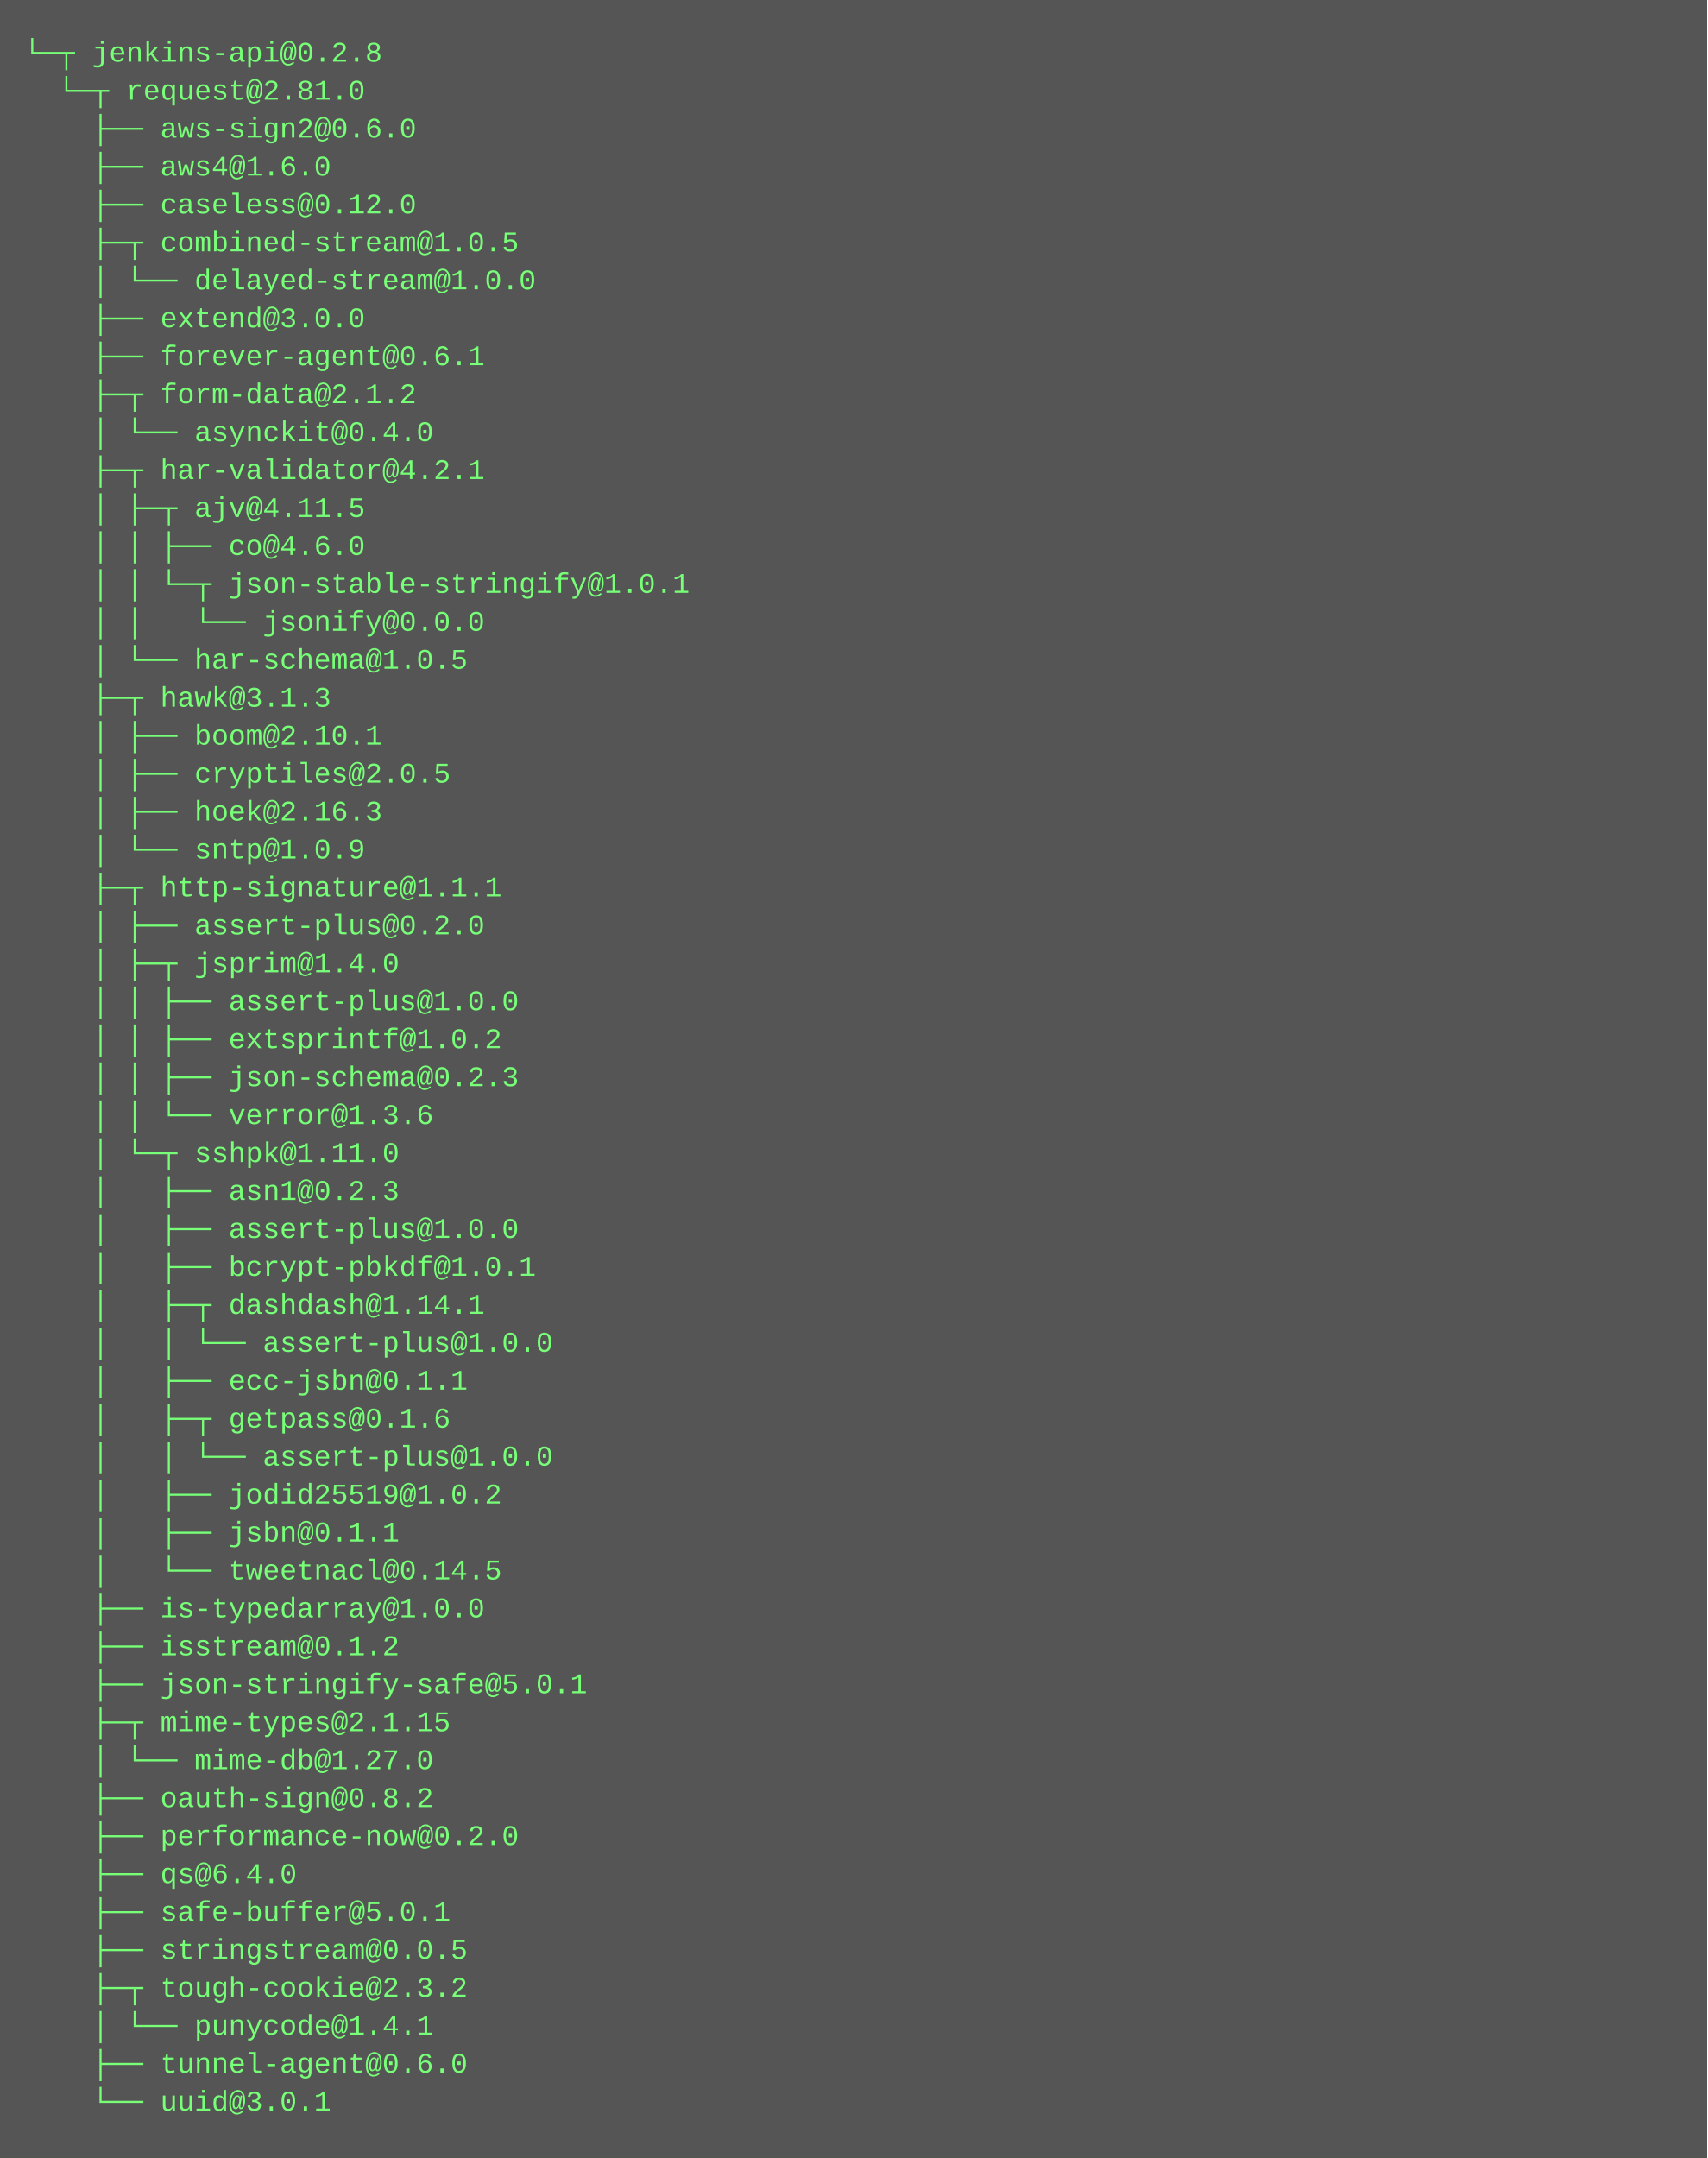
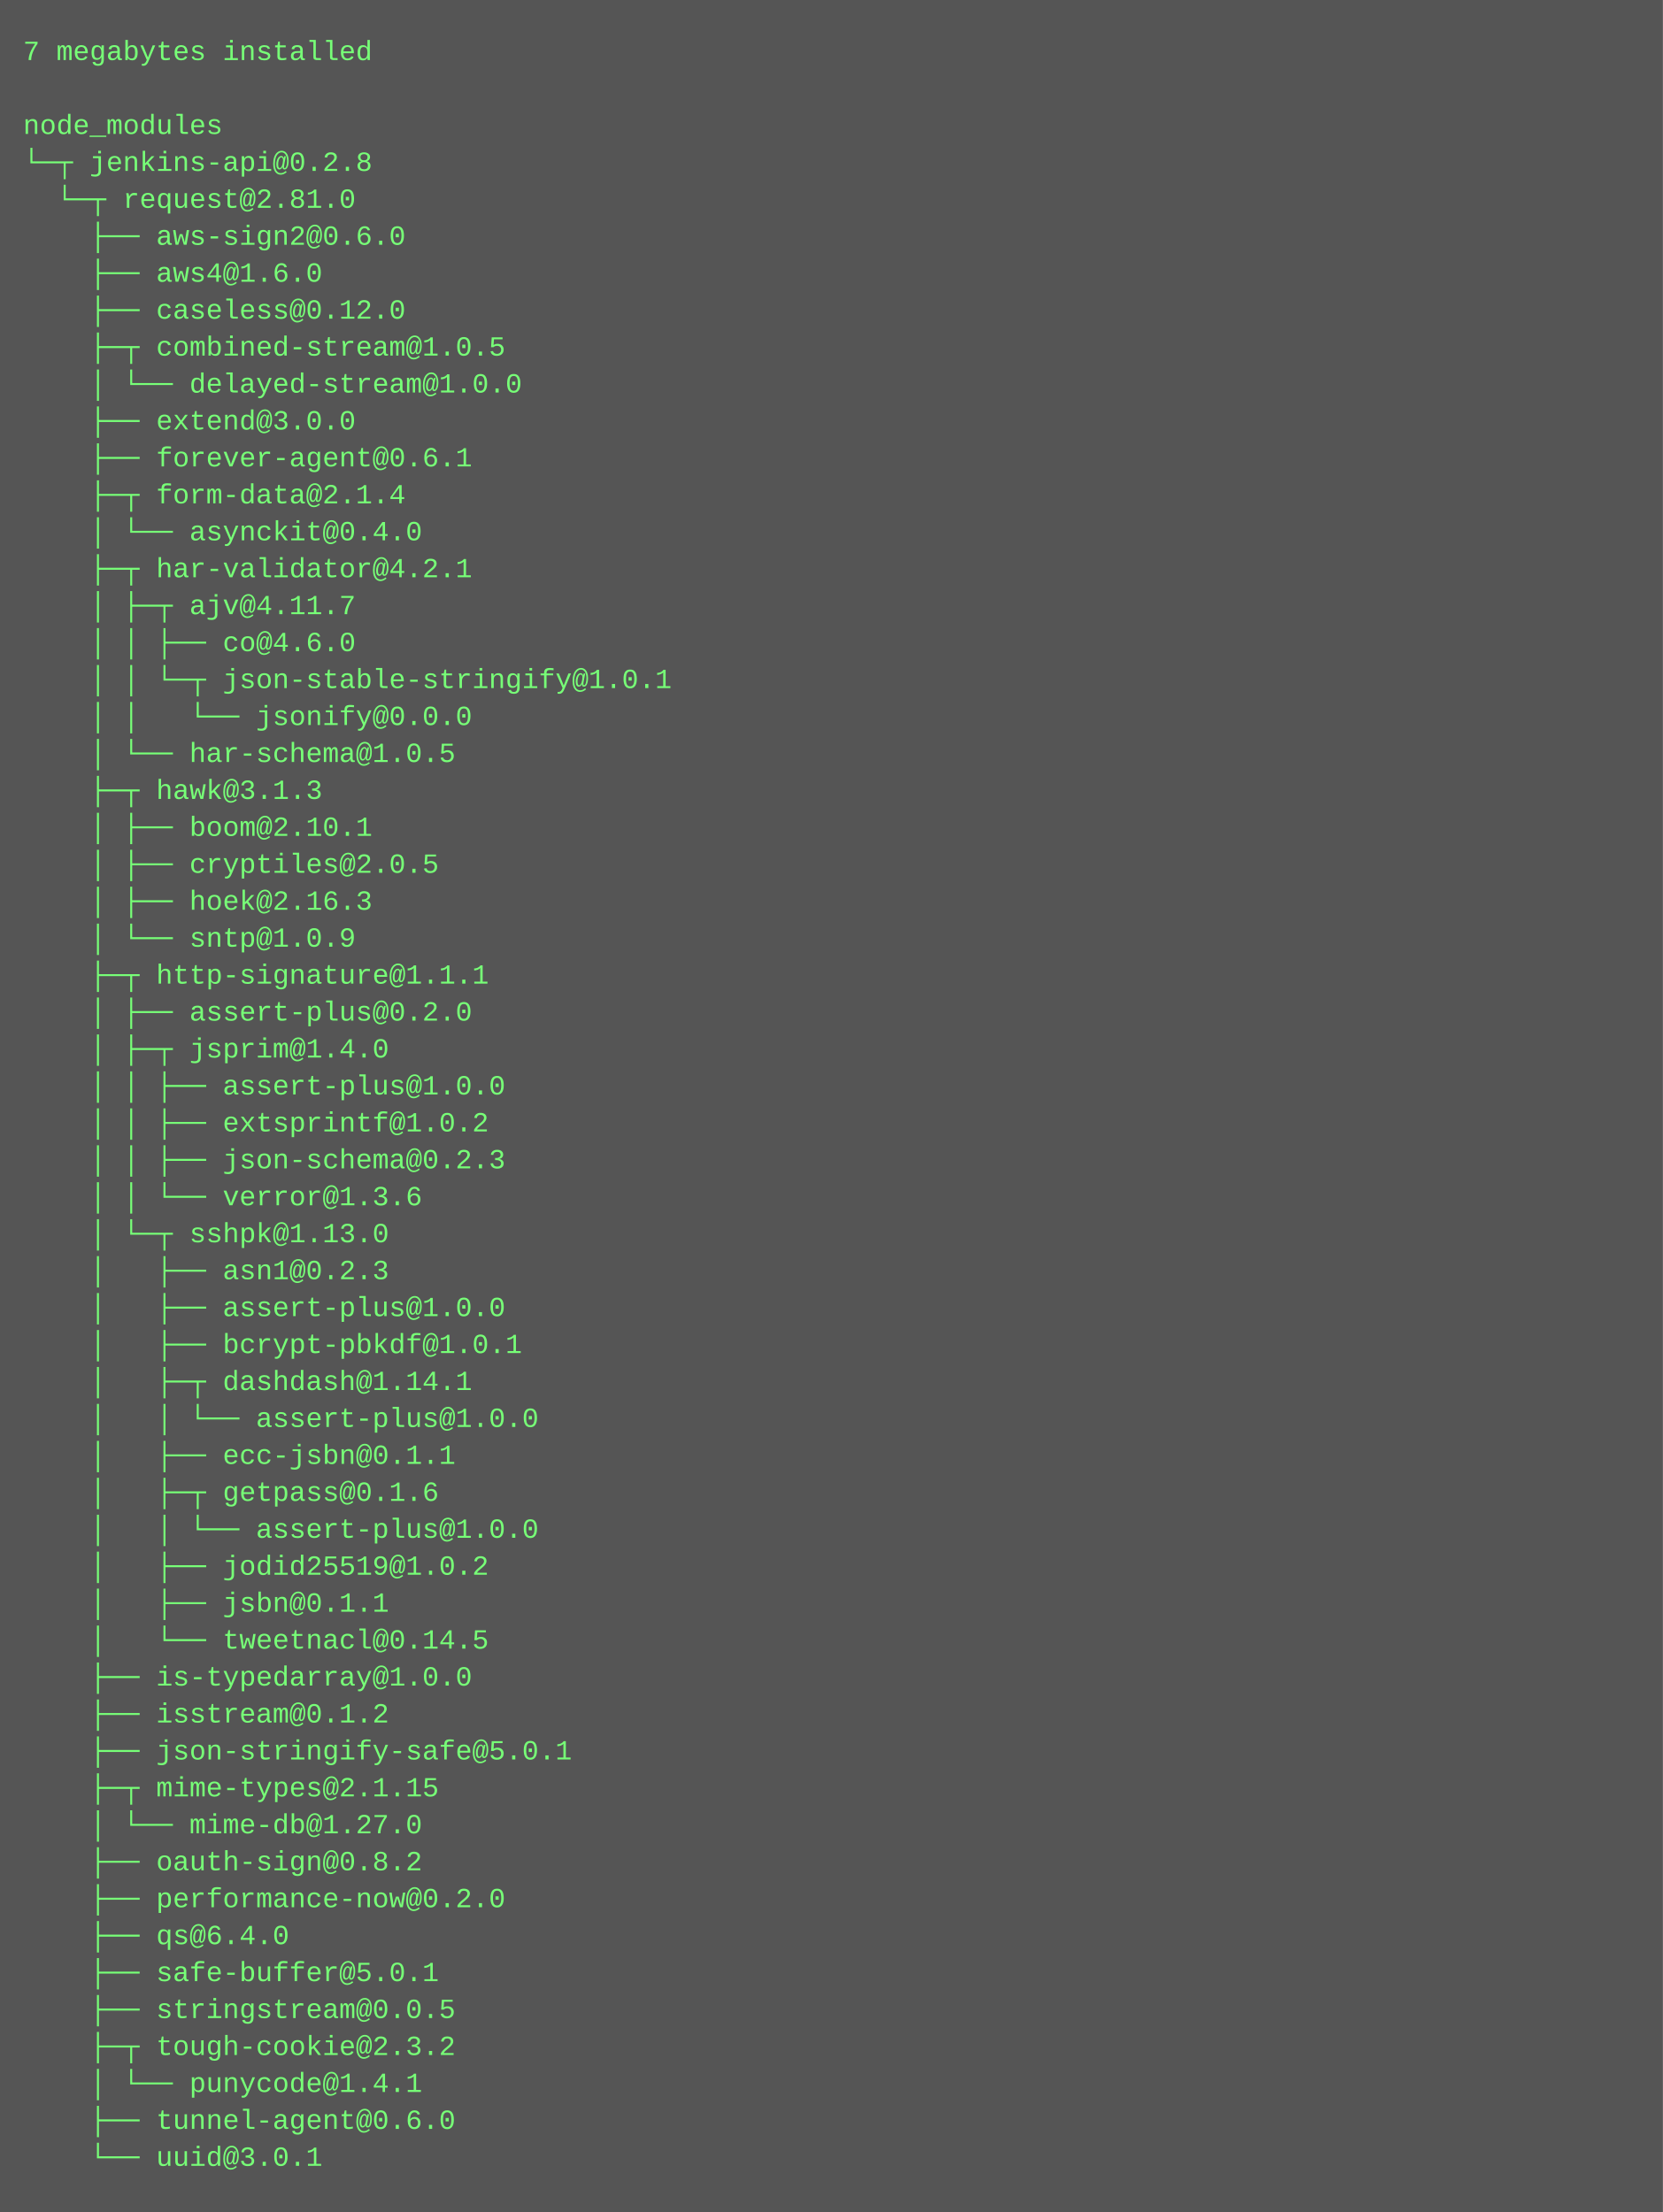
- <svg xmlns="http://www.w3.org/2000/svg" height="910" width="720">
-   <rect height="910" fill="#555" width="720" />
+ <svg xmlns="http://www.w3.org/2000/svg" height="958" width="720">
+   <rect height="958" fill="#555" width="720" />
  <text fill="#7f7" font-family="Courier New" font-size="12" xml:space="preserve">
-     <tspan x="10" y="26">└─┬ jenkins-api@0.2.8 </tspan>
-     <tspan x="10" y="42">  └─┬ request@2.81.0 </tspan>
-     <tspan x="10" y="58">    ├── aws-sign2@0.6.0 </tspan>
-     <tspan x="10" y="74">    ├── aws4@1.6.0 </tspan>
-     <tspan x="10" y="90">    ├── caseless@0.12.0 </tspan>
-     <tspan x="10" y="106">    ├─┬ combined-stream@1.0.5 </tspan>
-     <tspan x="10" y="122">    │ └── delayed-stream@1.0.0 </tspan>
-     <tspan x="10" y="138">    ├── extend@3.0.0 </tspan>
-     <tspan x="10" y="154">    ├── forever-agent@0.6.1 </tspan>
-     <tspan x="10" y="170">    ├─┬ form-data@2.1.2 </tspan>
-     <tspan x="10" y="186">    │ └── asynckit@0.4.0 </tspan>
-     <tspan x="10" y="202">    ├─┬ har-validator@4.2.1 </tspan>
-     <tspan x="10" y="218">    │ ├─┬ ajv@4.11.5 </tspan>
-     <tspan x="10" y="234">    │ │ ├── co@4.6.0 </tspan>
-     <tspan x="10" y="250">    │ │ └─┬ json-stable-stringify@1.0.1 </tspan>
-     <tspan x="10" y="266">    │ │   └── jsonify@0.0.0 </tspan>
-     <tspan x="10" y="282">    │ └── har-schema@1.0.5 </tspan>
-     <tspan x="10" y="298">    ├─┬ hawk@3.1.3 </tspan>
-     <tspan x="10" y="314">    │ ├── boom@2.10.1 </tspan>
-     <tspan x="10" y="330">    │ ├── cryptiles@2.0.5 </tspan>
-     <tspan x="10" y="346">    │ ├── hoek@2.16.3 </tspan>
-     <tspan x="10" y="362">    │ └── sntp@1.0.9 </tspan>
-     <tspan x="10" y="378">    ├─┬ http-signature@1.1.1 </tspan>
-     <tspan x="10" y="394">    │ ├── assert-plus@0.2.0 </tspan>
-     <tspan x="10" y="410">    │ ├─┬ jsprim@1.4.0 </tspan>
-     <tspan x="10" y="426">    │ │ ├── assert-plus@1.0.0 </tspan>
-     <tspan x="10" y="442">    │ │ ├── extsprintf@1.0.2 </tspan>
-     <tspan x="10" y="458">    │ │ ├── json-schema@0.2.3 </tspan>
-     <tspan x="10" y="474">    │ │ └── verror@1.3.6 </tspan>
-     <tspan x="10" y="490">    │ └─┬ sshpk@1.11.0 </tspan>
-     <tspan x="10" y="506">    │   ├── asn1@0.2.3 </tspan>
-     <tspan x="10" y="522">    │   ├── assert-plus@1.0.0 </tspan>
-     <tspan x="10" y="538">    │   ├── bcrypt-pbkdf@1.0.1 </tspan>
-     <tspan x="10" y="554">    │   ├─┬ dashdash@1.14.1 </tspan>
-     <tspan x="10" y="570">    │   │ └── assert-plus@1.0.0 </tspan>
-     <tspan x="10" y="586">    │   ├── ecc-jsbn@0.1.1 </tspan>
-     <tspan x="10" y="602">    │   ├─┬ getpass@0.1.6 </tspan>
+     <tspan x="10" y="26">7 megabytes installed</tspan>
+     <tspan x="10" y="42" />
+     <tspan x="10" y="58">node_modules</tspan>
+     <tspan x="10" y="74">└─┬ jenkins-api@0.2.8 </tspan>
+     <tspan x="10" y="90">  └─┬ request@2.81.0 </tspan>
+     <tspan x="10" y="106">    ├── aws-sign2@0.6.0 </tspan>
+     <tspan x="10" y="122">    ├── aws4@1.6.0 </tspan>
+     <tspan x="10" y="138">    ├── caseless@0.12.0 </tspan>
+     <tspan x="10" y="154">    ├─┬ combined-stream@1.0.5 </tspan>
+     <tspan x="10" y="170">    │ └── delayed-stream@1.0.0 </tspan>
+     <tspan x="10" y="186">    ├── extend@3.0.0 </tspan>
+     <tspan x="10" y="202">    ├── forever-agent@0.6.1 </tspan>
+     <tspan x="10" y="218">    ├─┬ form-data@2.1.4 </tspan>
+     <tspan x="10" y="234">    │ └── asynckit@0.4.0 </tspan>
+     <tspan x="10" y="250">    ├─┬ har-validator@4.2.1 </tspan>
+     <tspan x="10" y="266">    │ ├─┬ ajv@4.11.7 </tspan>
+     <tspan x="10" y="282">    │ │ ├── co@4.6.0 </tspan>
+     <tspan x="10" y="298">    │ │ └─┬ json-stable-stringify@1.0.1 </tspan>
+     <tspan x="10" y="314">    │ │   └── jsonify@0.0.0 </tspan>
+     <tspan x="10" y="330">    │ └── har-schema@1.0.5 </tspan>
+     <tspan x="10" y="346">    ├─┬ hawk@3.1.3 </tspan>
+     <tspan x="10" y="362">    │ ├── boom@2.10.1 </tspan>
+     <tspan x="10" y="378">    │ ├── cryptiles@2.0.5 </tspan>
+     <tspan x="10" y="394">    │ ├── hoek@2.16.3 </tspan>
+     <tspan x="10" y="410">    │ └── sntp@1.0.9 </tspan>
+     <tspan x="10" y="426">    ├─┬ http-signature@1.1.1 </tspan>
+     <tspan x="10" y="442">    │ ├── assert-plus@0.2.0 </tspan>
+     <tspan x="10" y="458">    │ ├─┬ jsprim@1.4.0 </tspan>
+     <tspan x="10" y="474">    │ │ ├── assert-plus@1.0.0 </tspan>
+     <tspan x="10" y="490">    │ │ ├── extsprintf@1.0.2 </tspan>
+     <tspan x="10" y="506">    │ │ ├── json-schema@0.2.3 </tspan>
+     <tspan x="10" y="522">    │ │ └── verror@1.3.6 </tspan>
+     <tspan x="10" y="538">    │ └─┬ sshpk@1.13.0 </tspan>
+     <tspan x="10" y="554">    │   ├── asn1@0.2.3 </tspan>
+     <tspan x="10" y="570">    │   ├── assert-plus@1.0.0 </tspan>
+     <tspan x="10" y="586">    │   ├── bcrypt-pbkdf@1.0.1 </tspan>
+     <tspan x="10" y="602">    │   ├─┬ dashdash@1.14.1 </tspan>
    <tspan x="10" y="618">    │   │ └── assert-plus@1.0.0 </tspan>
-     <tspan x="10" y="634">    │   ├── jodid25519@1.0.2 </tspan>
-     <tspan x="10" y="650">    │   ├── jsbn@0.1.1 </tspan>
-     <tspan x="10" y="666">    │   └── tweetnacl@0.14.5 </tspan>
-     <tspan x="10" y="682">    ├── is-typedarray@1.0.0 </tspan>
-     <tspan x="10" y="698">    ├── isstream@0.1.2 </tspan>
-     <tspan x="10" y="714">    ├── json-stringify-safe@5.0.1 </tspan>
-     <tspan x="10" y="730">    ├─┬ mime-types@2.1.15 </tspan>
-     <tspan x="10" y="746">    │ └── mime-db@1.27.0 </tspan>
-     <tspan x="10" y="762">    ├── oauth-sign@0.8.2 </tspan>
-     <tspan x="10" y="778">    ├── performance-now@0.2.0 </tspan>
-     <tspan x="10" y="794">    ├── qs@6.4.0 </tspan>
-     <tspan x="10" y="810">    ├── safe-buffer@5.0.1 </tspan>
-     <tspan x="10" y="826">    ├── stringstream@0.0.5 </tspan>
-     <tspan x="10" y="842">    ├─┬ tough-cookie@2.3.2 </tspan>
-     <tspan x="10" y="858">    │ └── punycode@1.4.1 </tspan>
-     <tspan x="10" y="874">    ├── tunnel-agent@0.6.0 </tspan>
-     <tspan x="10" y="890">    └── uuid@3.0.1</tspan>
+     <tspan x="10" y="634">    │   ├── ecc-jsbn@0.1.1 </tspan>
+     <tspan x="10" y="650">    │   ├─┬ getpass@0.1.6 </tspan>
+     <tspan x="10" y="666">    │   │ └── assert-plus@1.0.0 </tspan>
+     <tspan x="10" y="682">    │   ├── jodid25519@1.0.2 </tspan>
+     <tspan x="10" y="698">    │   ├── jsbn@0.1.1 </tspan>
+     <tspan x="10" y="714">    │   └── tweetnacl@0.14.5 </tspan>
+     <tspan x="10" y="730">    ├── is-typedarray@1.0.0 </tspan>
+     <tspan x="10" y="746">    ├── isstream@0.1.2 </tspan>
+     <tspan x="10" y="762">    ├── json-stringify-safe@5.0.1 </tspan>
+     <tspan x="10" y="778">    ├─┬ mime-types@2.1.15 </tspan>
+     <tspan x="10" y="794">    │ └── mime-db@1.27.0 </tspan>
+     <tspan x="10" y="810">    ├── oauth-sign@0.8.2 </tspan>
+     <tspan x="10" y="826">    ├── performance-now@0.2.0 </tspan>
+     <tspan x="10" y="842">    ├── qs@6.4.0 </tspan>
+     <tspan x="10" y="858">    ├── safe-buffer@5.0.1 </tspan>
+     <tspan x="10" y="874">    ├── stringstream@0.0.5 </tspan>
+     <tspan x="10" y="890">    ├─┬ tough-cookie@2.3.2 </tspan>
+     <tspan x="10" y="906">    │ └── punycode@1.4.1 </tspan>
+     <tspan x="10" y="922">    ├── tunnel-agent@0.6.0 </tspan>
+     <tspan x="10" y="938">    └── uuid@3.0.1</tspan>
  </text>
</svg>
